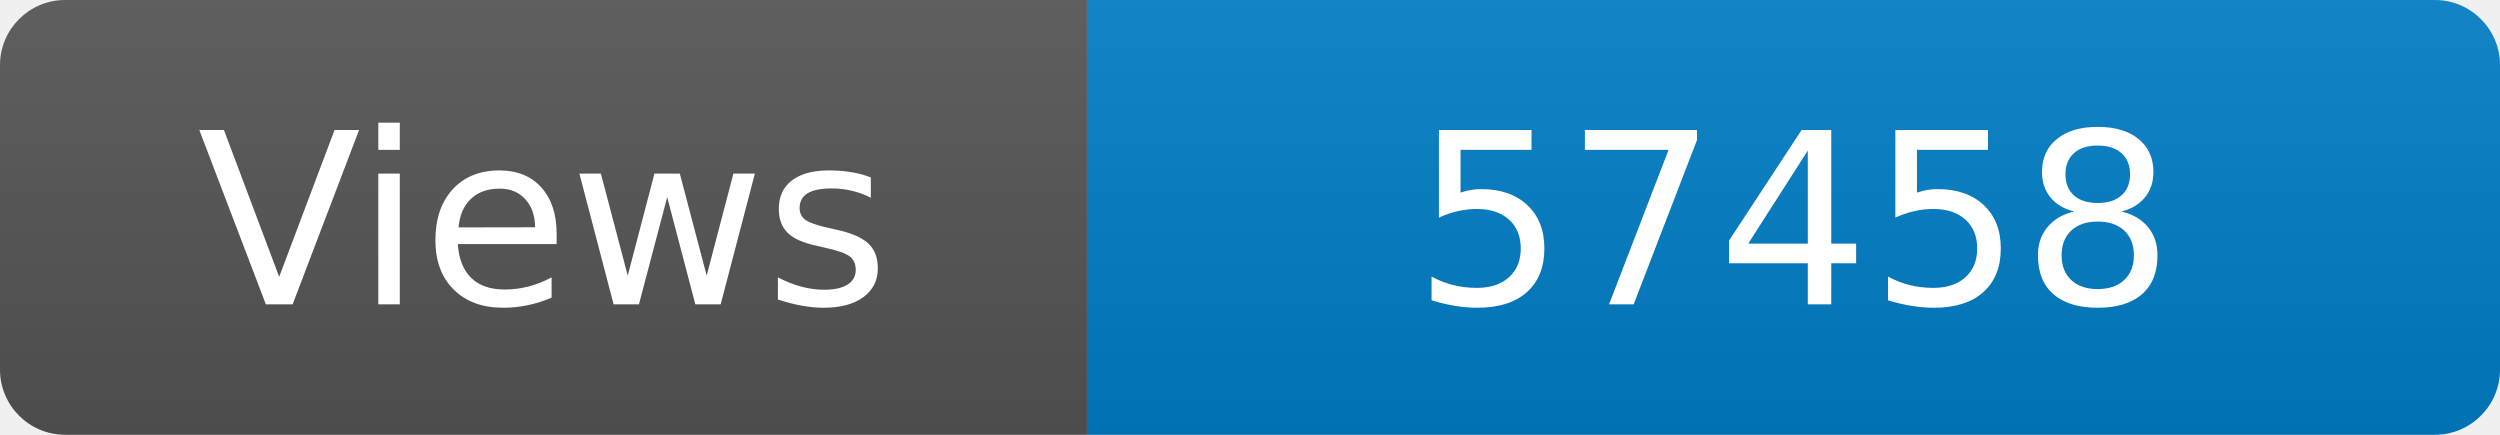
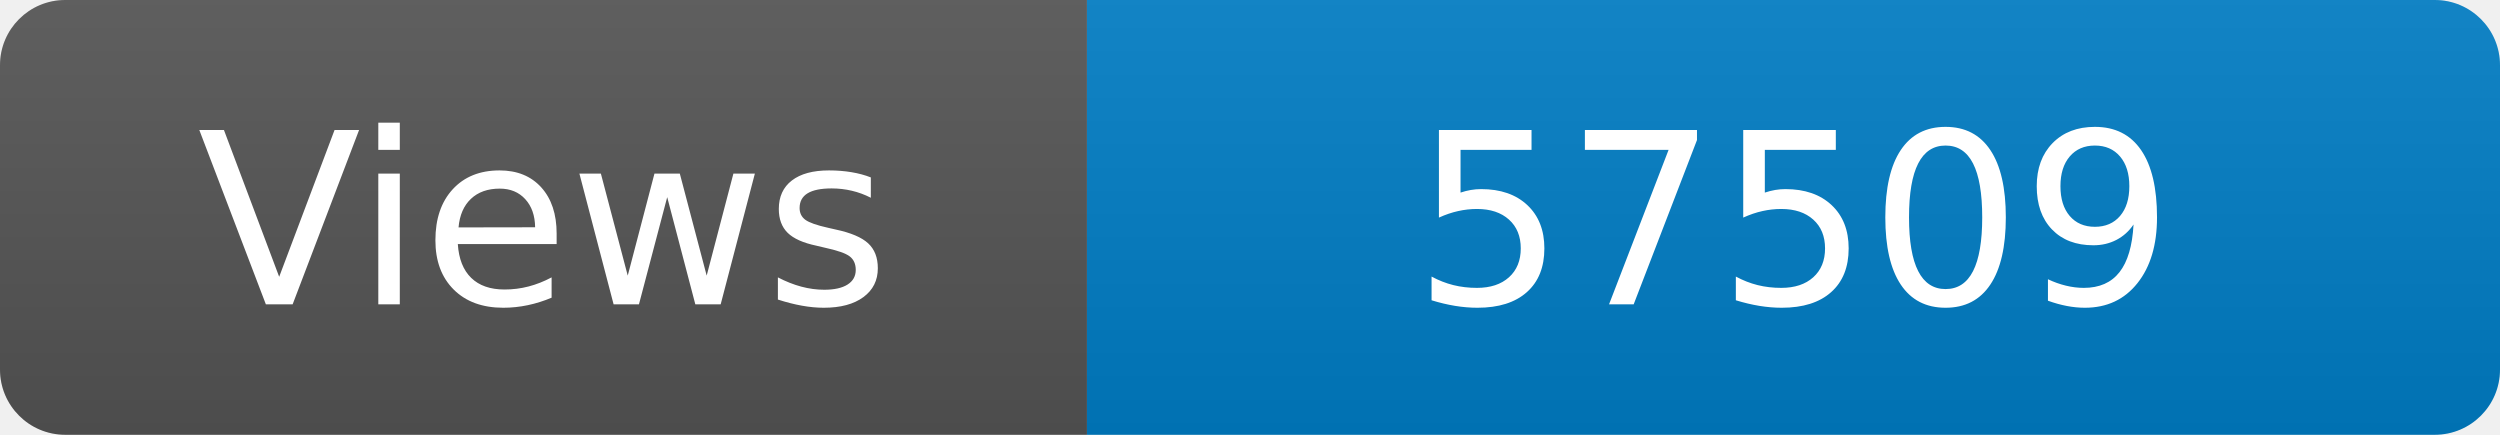
<svg xmlns="http://www.w3.org/2000/svg" width="115" height="20" role="img" aria-label="Maintained?: yes">
  <linearGradient id="s" x2="0" y2="100%">
    <stop offset="0" stop-color="#bbb" stop-opacity=".1" />
    <stop offset="1" stop-opacity=".1" />
  </linearGradient>
  <clipPath id="r">
    <rect width="115" height="20" rx="3" fill="#fff" />
  </clipPath>
  <g clip-path="url(#r)">
    <rect width="50" height="20" fill="#555" />
    <rect x="50" width="160" height="20" fill="#007ec6" />
    <rect width="115" height="20" fill="url(#s)" />
  </g>
  <g fill="#fff" text-anchor="middle" font-family="Verdana,Geneva,DejaVu Sans,sans-serif" font-size="110">
    <text x="250" y="140" transform="scale(.1)" fill="#fff">Views</text>
-     <text x="825" y="140" transform="scale(.1)" fill="#fff">57458</text>
+     <text x="825" y="140" transform="scale(.1)" fill="#fff">57509</text>
  </g>
</svg>
